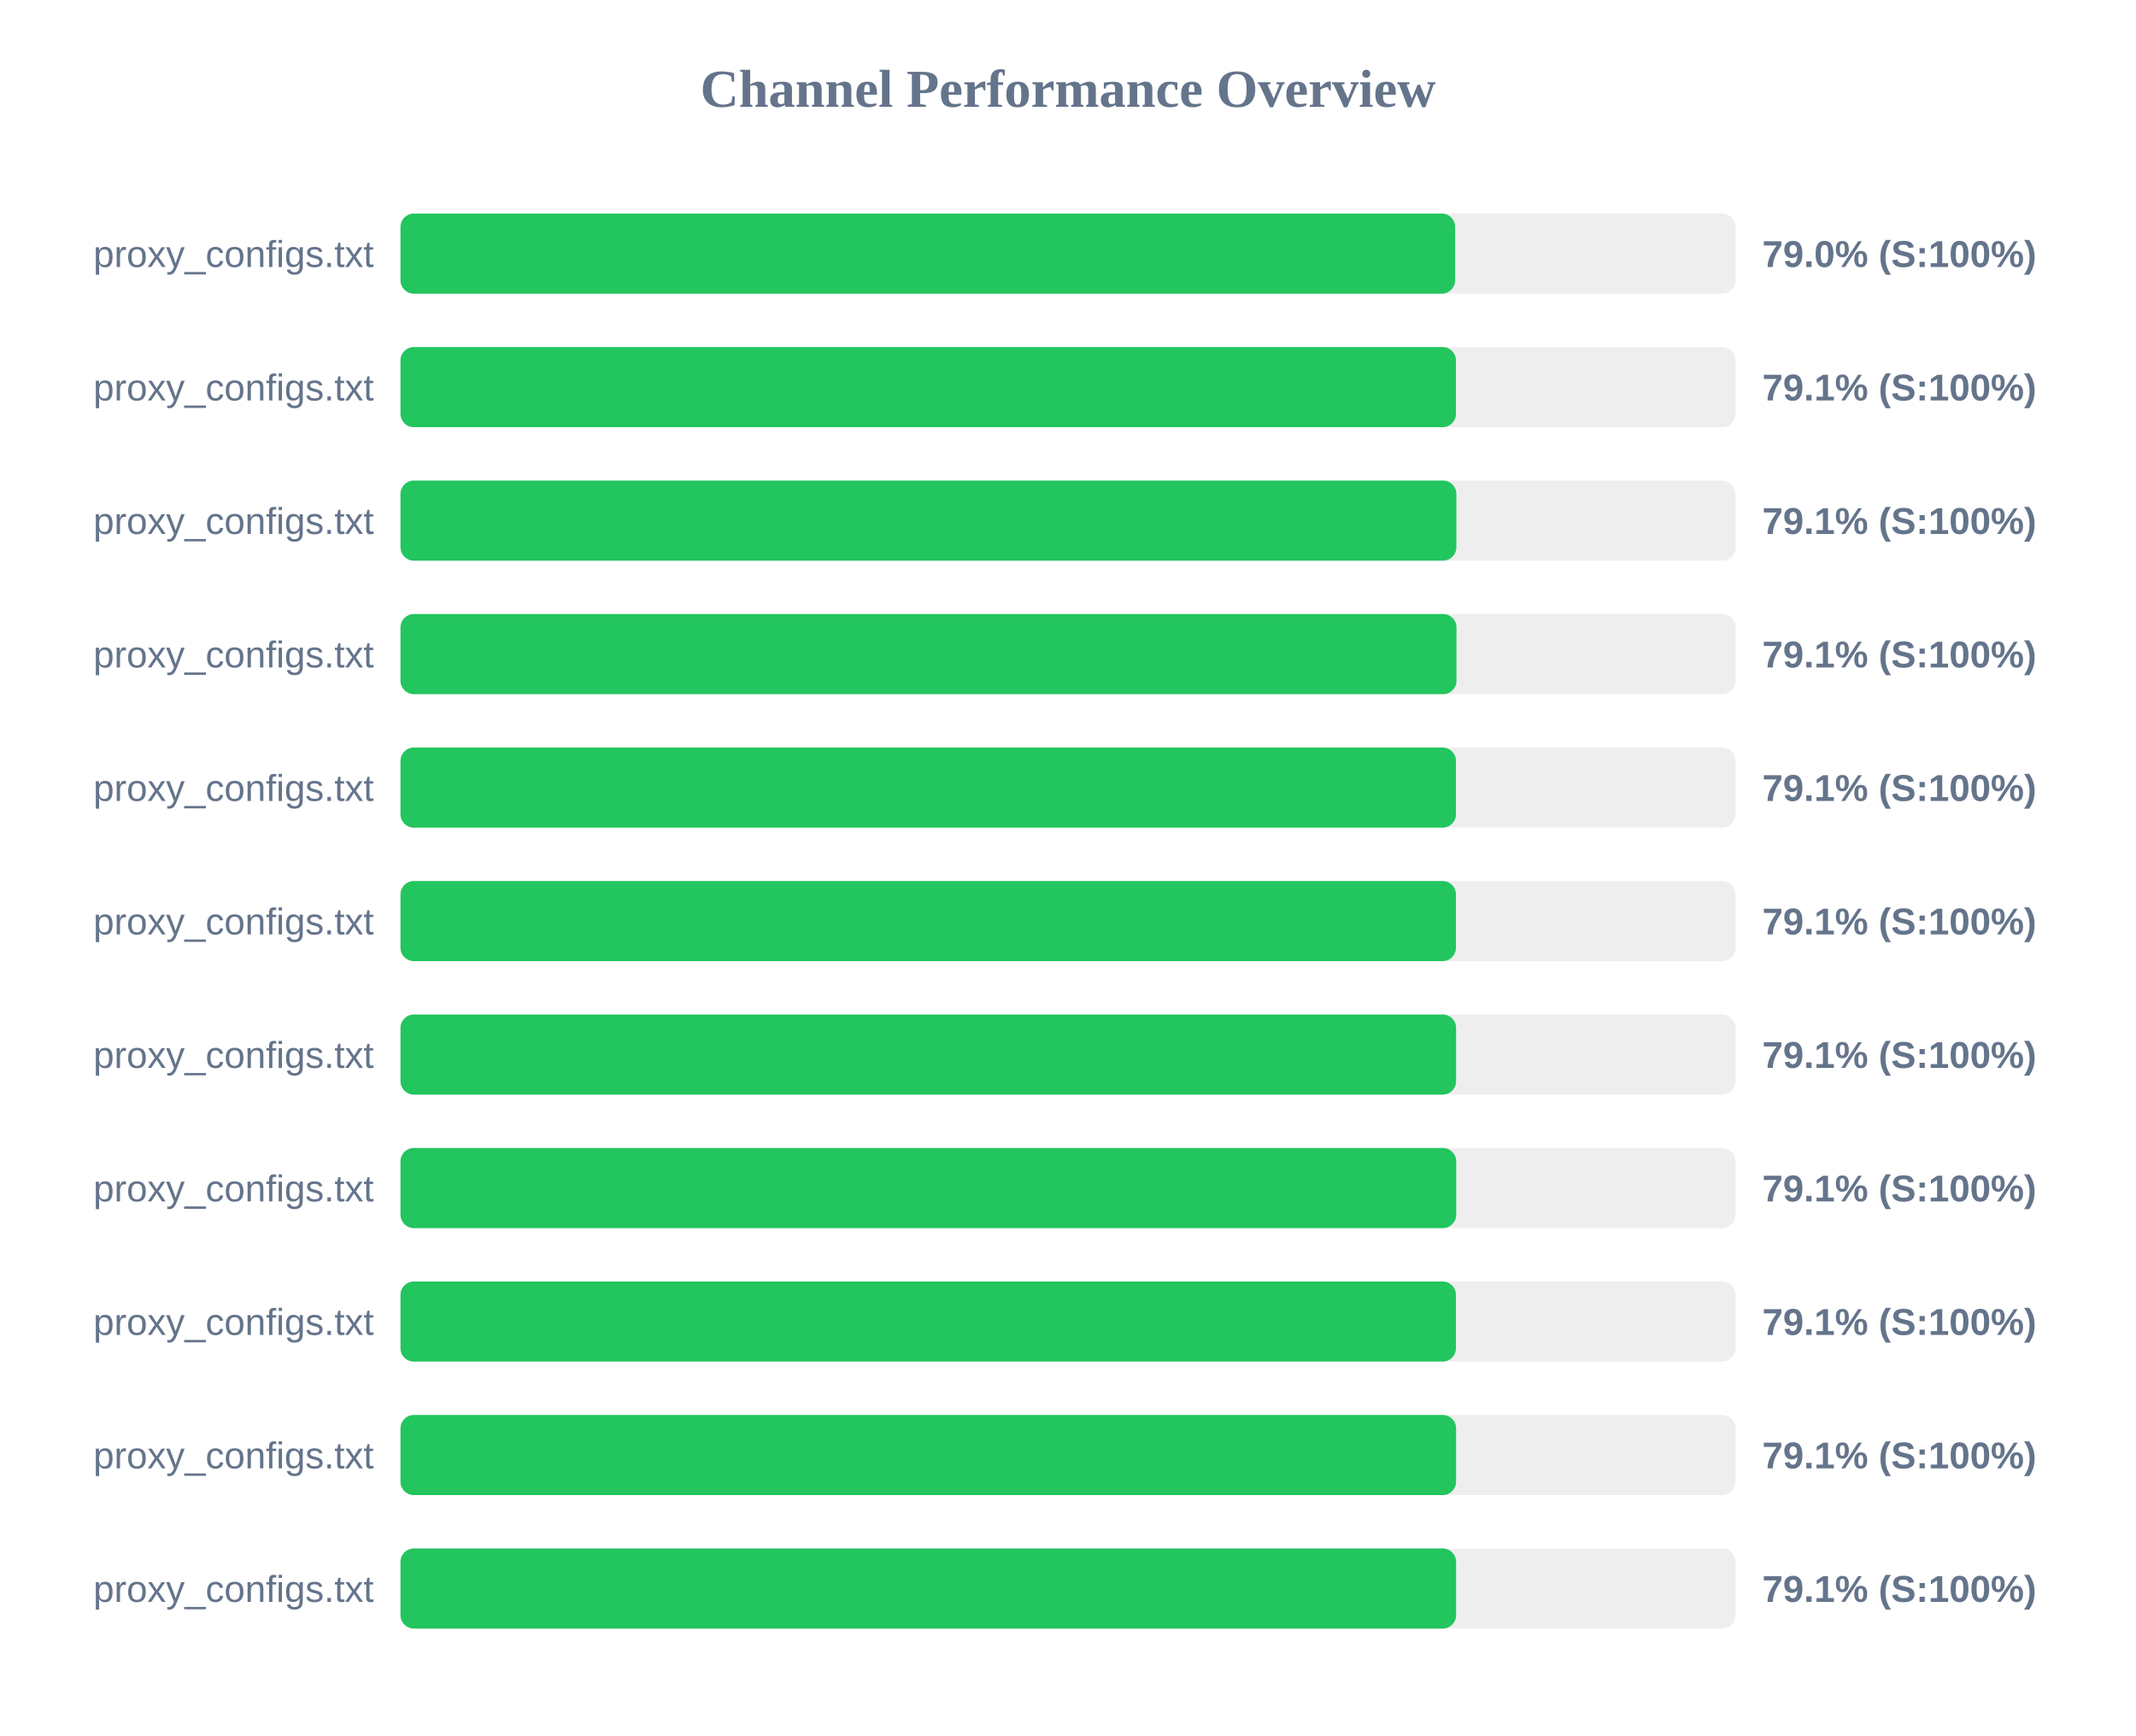
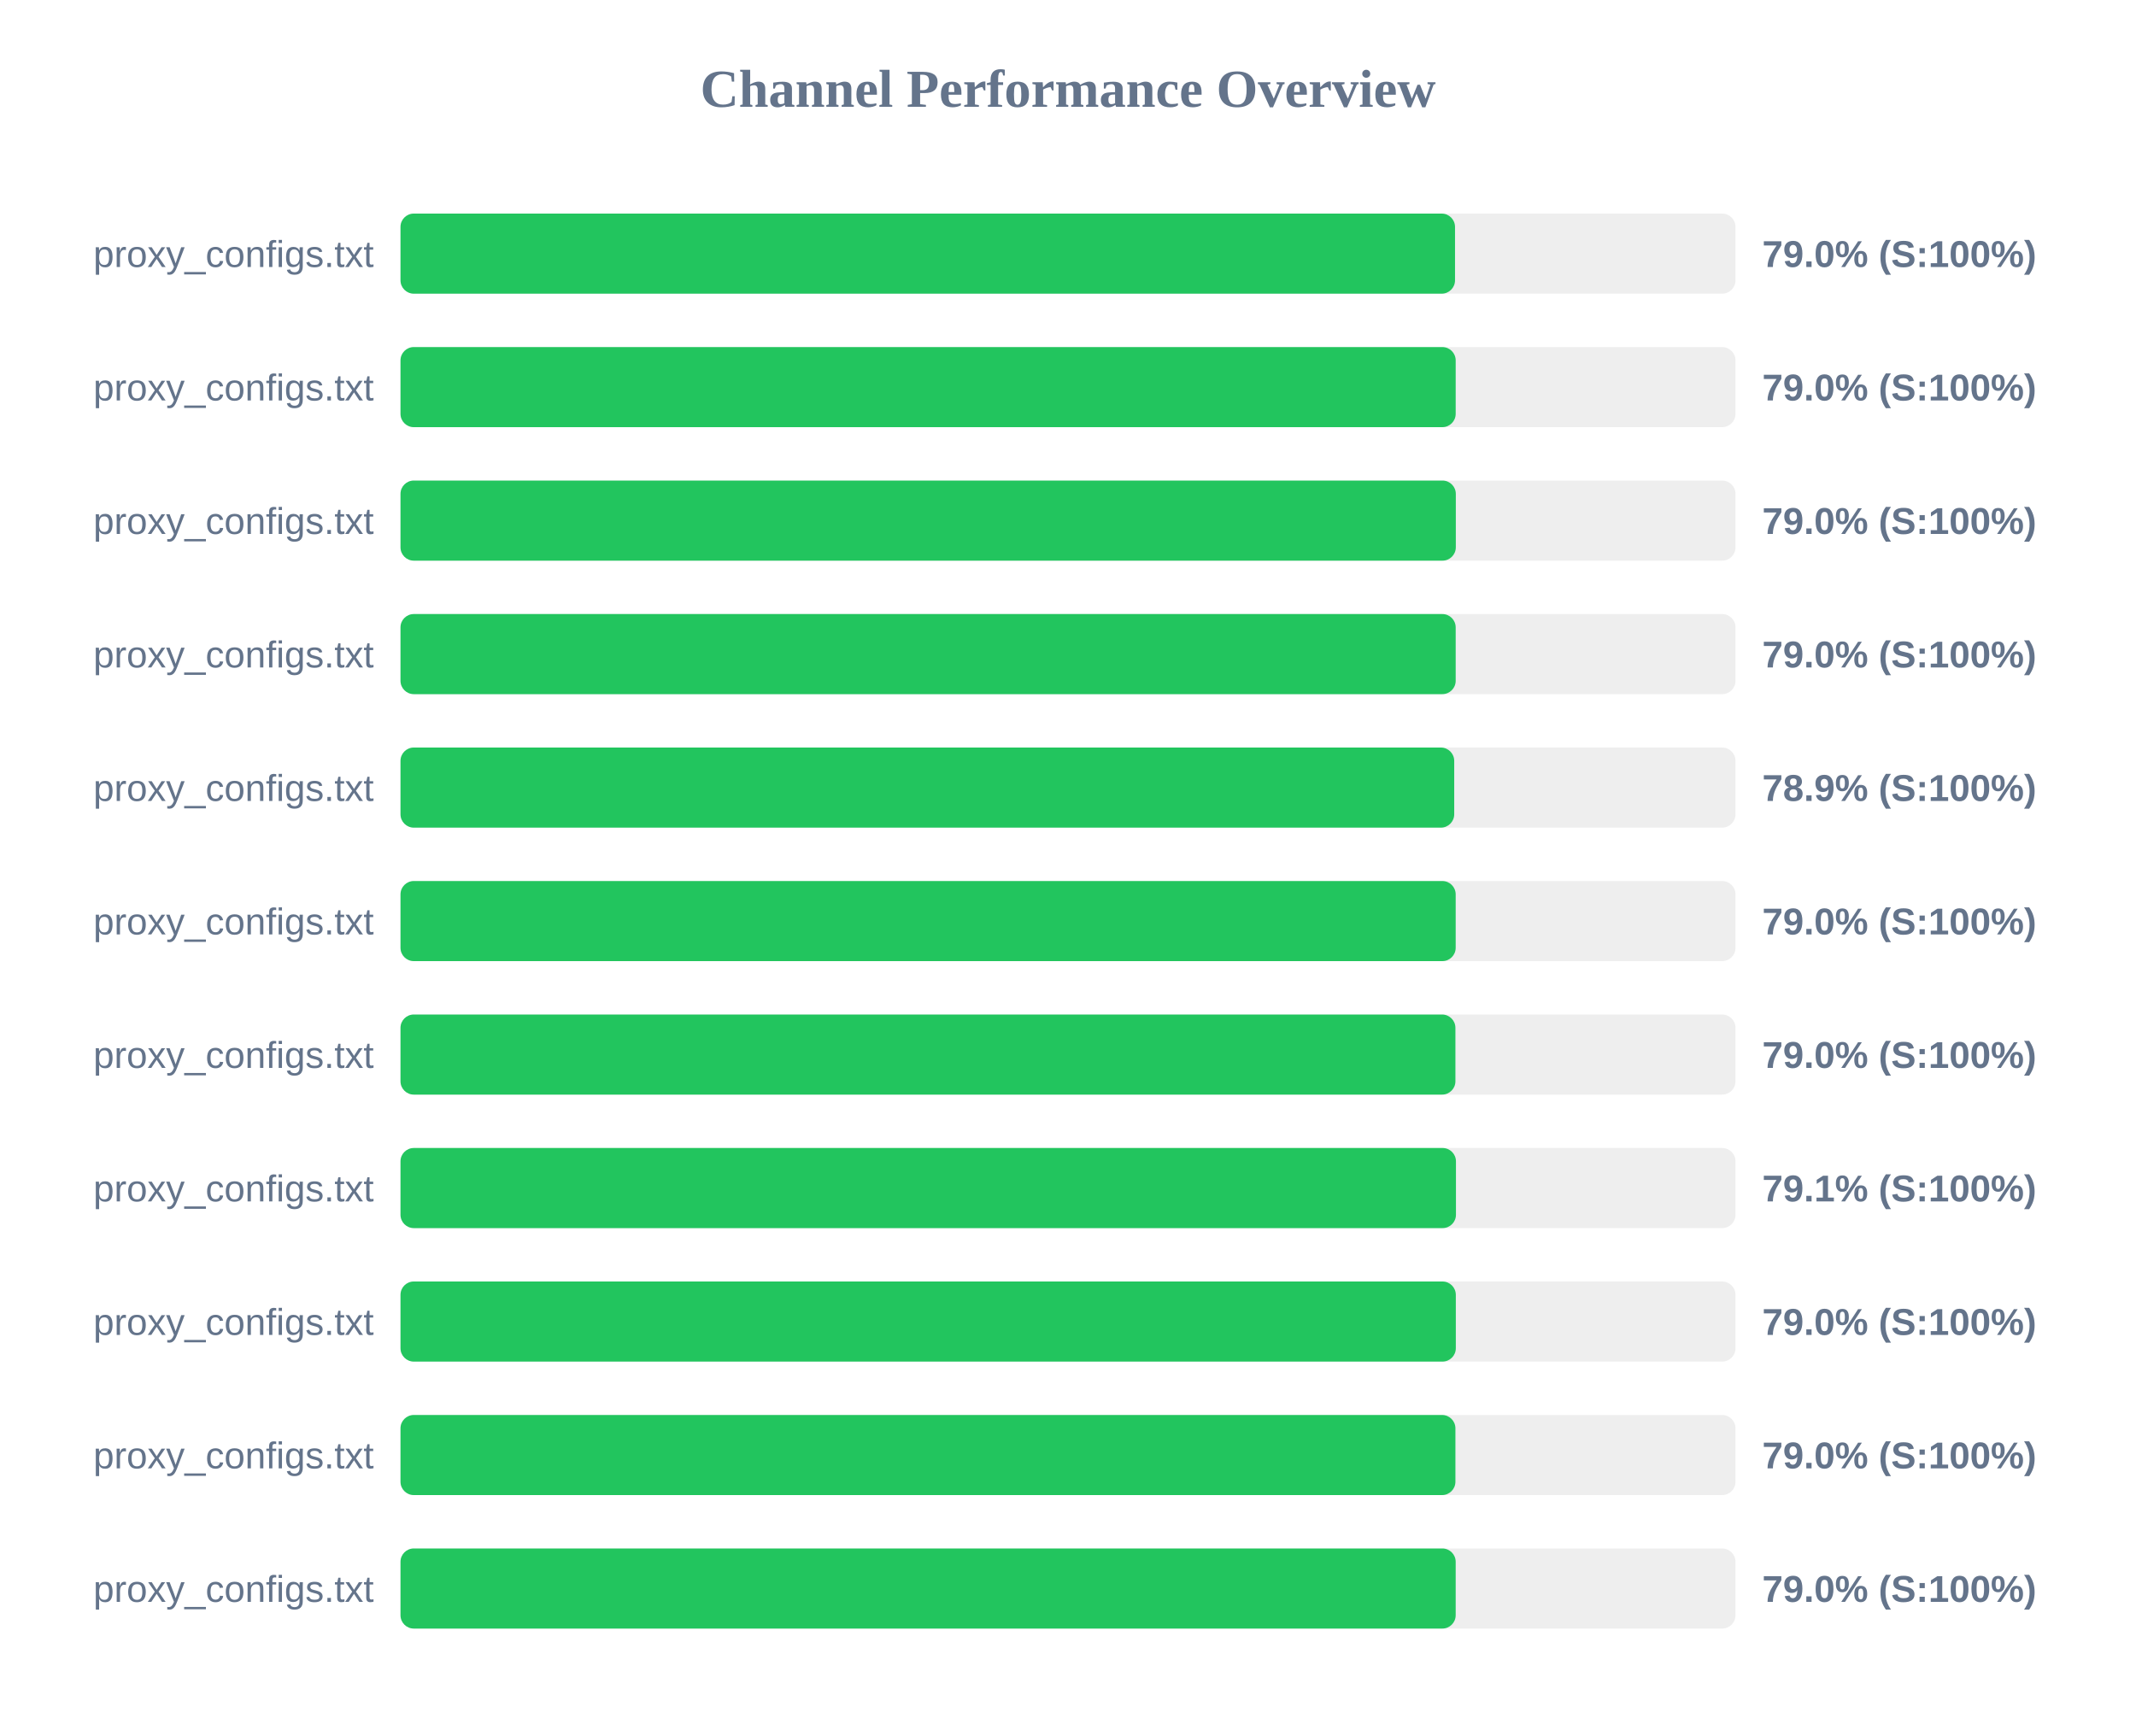
<svg xmlns="http://www.w3.org/2000/svg" width="800" height="650" version="1.1">
  <style>
        .row { font: 14px Arial; fill: #64748b; }
        .score { font: bold 14px Arial; fill: #64748b; }
    </style>
  <text x="400" y="40" text-anchor="middle" font-size="20px" font-weight="bold" fill="#64748b">Channel Performance Overview</text>
  <rect x="150" y="80" width="500" height="30" fill="#eee" rx="5" />
-   <rect x="150" y="80" width="395.0" height="30" fill="#22c55e" rx="5" />
+   <rect x="150" y="80" width="394.95" height="30" fill="#22c55e" rx="5" />
  <text x="140" y="100" text-anchor="end" class="row">proxy_configs.txt</text>
  <text x="660" y="100" text-anchor="start" class="score">79.0% (S:100%)</text>
  <rect x="150" y="130" width="500" height="30" fill="#eee" rx="5" />
-   <rect x="150" y="130" width="395.3" height="30" fill="#22c55e" rx="5" />
+   <rect x="150" y="130" width="395.2" height="30" fill="#22c55e" rx="5" />
  <text x="140" y="150" text-anchor="end" class="row">proxy_configs.txt</text>
-   <text x="660" y="150" text-anchor="start" class="score">79.1% (S:100%)</text>
+   <text x="660" y="150" text-anchor="start" class="score">79.0% (S:100%)</text>
  <rect x="150" y="180" width="500" height="30" fill="#eee" rx="5" />
-   <rect x="150" y="180" width="395.45" height="30" fill="#22c55e" rx="5" />
+   <rect x="150" y="180" width="395.25" height="30" fill="#22c55e" rx="5" />
  <text x="140" y="200" text-anchor="end" class="row">proxy_configs.txt</text>
-   <text x="660" y="200" text-anchor="start" class="score">79.1% (S:100%)</text>
+   <text x="660" y="200" text-anchor="start" class="score">79.0% (S:100%)</text>
  <rect x="150" y="230" width="500" height="30" fill="#eee" rx="5" />
-   <rect x="150" y="230" width="395.5" height="30" fill="#22c55e" rx="5" />
+   <rect x="150" y="230" width="395.2" height="30" fill="#22c55e" rx="5" />
  <text x="140" y="250" text-anchor="end" class="row">proxy_configs.txt</text>
-   <text x="660" y="250" text-anchor="start" class="score">79.1% (S:100%)</text>
+   <text x="660" y="250" text-anchor="start" class="score">79.0% (S:100%)</text>
  <rect x="150" y="280" width="500" height="30" fill="#eee" rx="5" />
-   <rect x="150" y="280" width="395.3" height="30" fill="#22c55e" rx="5" />
+   <rect x="150" y="280" width="394.65" height="30" fill="#22c55e" rx="5" />
  <text x="140" y="300" text-anchor="end" class="row">proxy_configs.txt</text>
-   <text x="660" y="300" text-anchor="start" class="score">79.1% (S:100%)</text>
+   <text x="660" y="300" text-anchor="start" class="score">78.9% (S:100%)</text>
  <rect x="150" y="330" width="500" height="30" fill="#eee" rx="5" />
-   <rect x="150" y="330" width="395.3" height="30" fill="#22c55e" rx="5" />
+   <rect x="150" y="330" width="395.2" height="30" fill="#22c55e" rx="5" />
  <text x="140" y="350" text-anchor="end" class="row">proxy_configs.txt</text>
-   <text x="660" y="350" text-anchor="start" class="score">79.1% (S:100%)</text>
+   <text x="660" y="350" text-anchor="start" class="score">79.0% (S:100%)</text>
  <rect x="150" y="380" width="500" height="30" fill="#eee" rx="5" />
-   <rect x="150" y="380" width="395.35" height="30" fill="#22c55e" rx="5" />
+   <rect x="150" y="380" width="395.1" height="30" fill="#22c55e" rx="5" />
  <text x="140" y="400" text-anchor="end" class="row">proxy_configs.txt</text>
-   <text x="660" y="400" text-anchor="start" class="score">79.1% (S:100%)</text>
+   <text x="660" y="400" text-anchor="start" class="score">79.0% (S:100%)</text>
  <rect x="150" y="430" width="500" height="30" fill="#eee" rx="5" />
-   <rect x="150" y="430" width="395.4" height="30" fill="#22c55e" rx="5" />
+   <rect x="150" y="430" width="395.3" height="30" fill="#22c55e" rx="5" />
  <text x="140" y="450" text-anchor="end" class="row">proxy_configs.txt</text>
  <text x="660" y="450" text-anchor="start" class="score">79.1% (S:100%)</text>
  <rect x="150" y="480" width="500" height="30" fill="#eee" rx="5" />
-   <rect x="150" y="480" width="395.3" height="30" fill="#22c55e" rx="5" />
+   <rect x="150" y="480" width="395.25" height="30" fill="#22c55e" rx="5" />
  <text x="140" y="500" text-anchor="end" class="row">proxy_configs.txt</text>
-   <text x="660" y="500" text-anchor="start" class="score">79.1% (S:100%)</text>
+   <text x="660" y="500" text-anchor="start" class="score">79.0% (S:100%)</text>
  <rect x="150" y="530" width="500" height="30" fill="#eee" rx="5" />
-   <rect x="150" y="530" width="395.35" height="30" fill="#22c55e" rx="5" />
+   <rect x="150" y="530" width="395.1" height="30" fill="#22c55e" rx="5" />
  <text x="140" y="550" text-anchor="end" class="row">proxy_configs.txt</text>
-   <text x="660" y="550" text-anchor="start" class="score">79.1% (S:100%)</text>
+   <text x="660" y="550" text-anchor="start" class="score">79.0% (S:100%)</text>
  <rect x="150" y="580" width="500" height="30" fill="#eee" rx="5" />
-   <rect x="150" y="580" width="395.35" height="30" fill="#22c55e" rx="5" />
+   <rect x="150" y="580" width="395.2" height="30" fill="#22c55e" rx="5" />
  <text x="140" y="600" text-anchor="end" class="row">proxy_configs.txt</text>
-   <text x="660" y="600" text-anchor="start" class="score">79.1% (S:100%)</text>
+   <text x="660" y="600" text-anchor="start" class="score">79.0% (S:100%)</text>
</svg>
